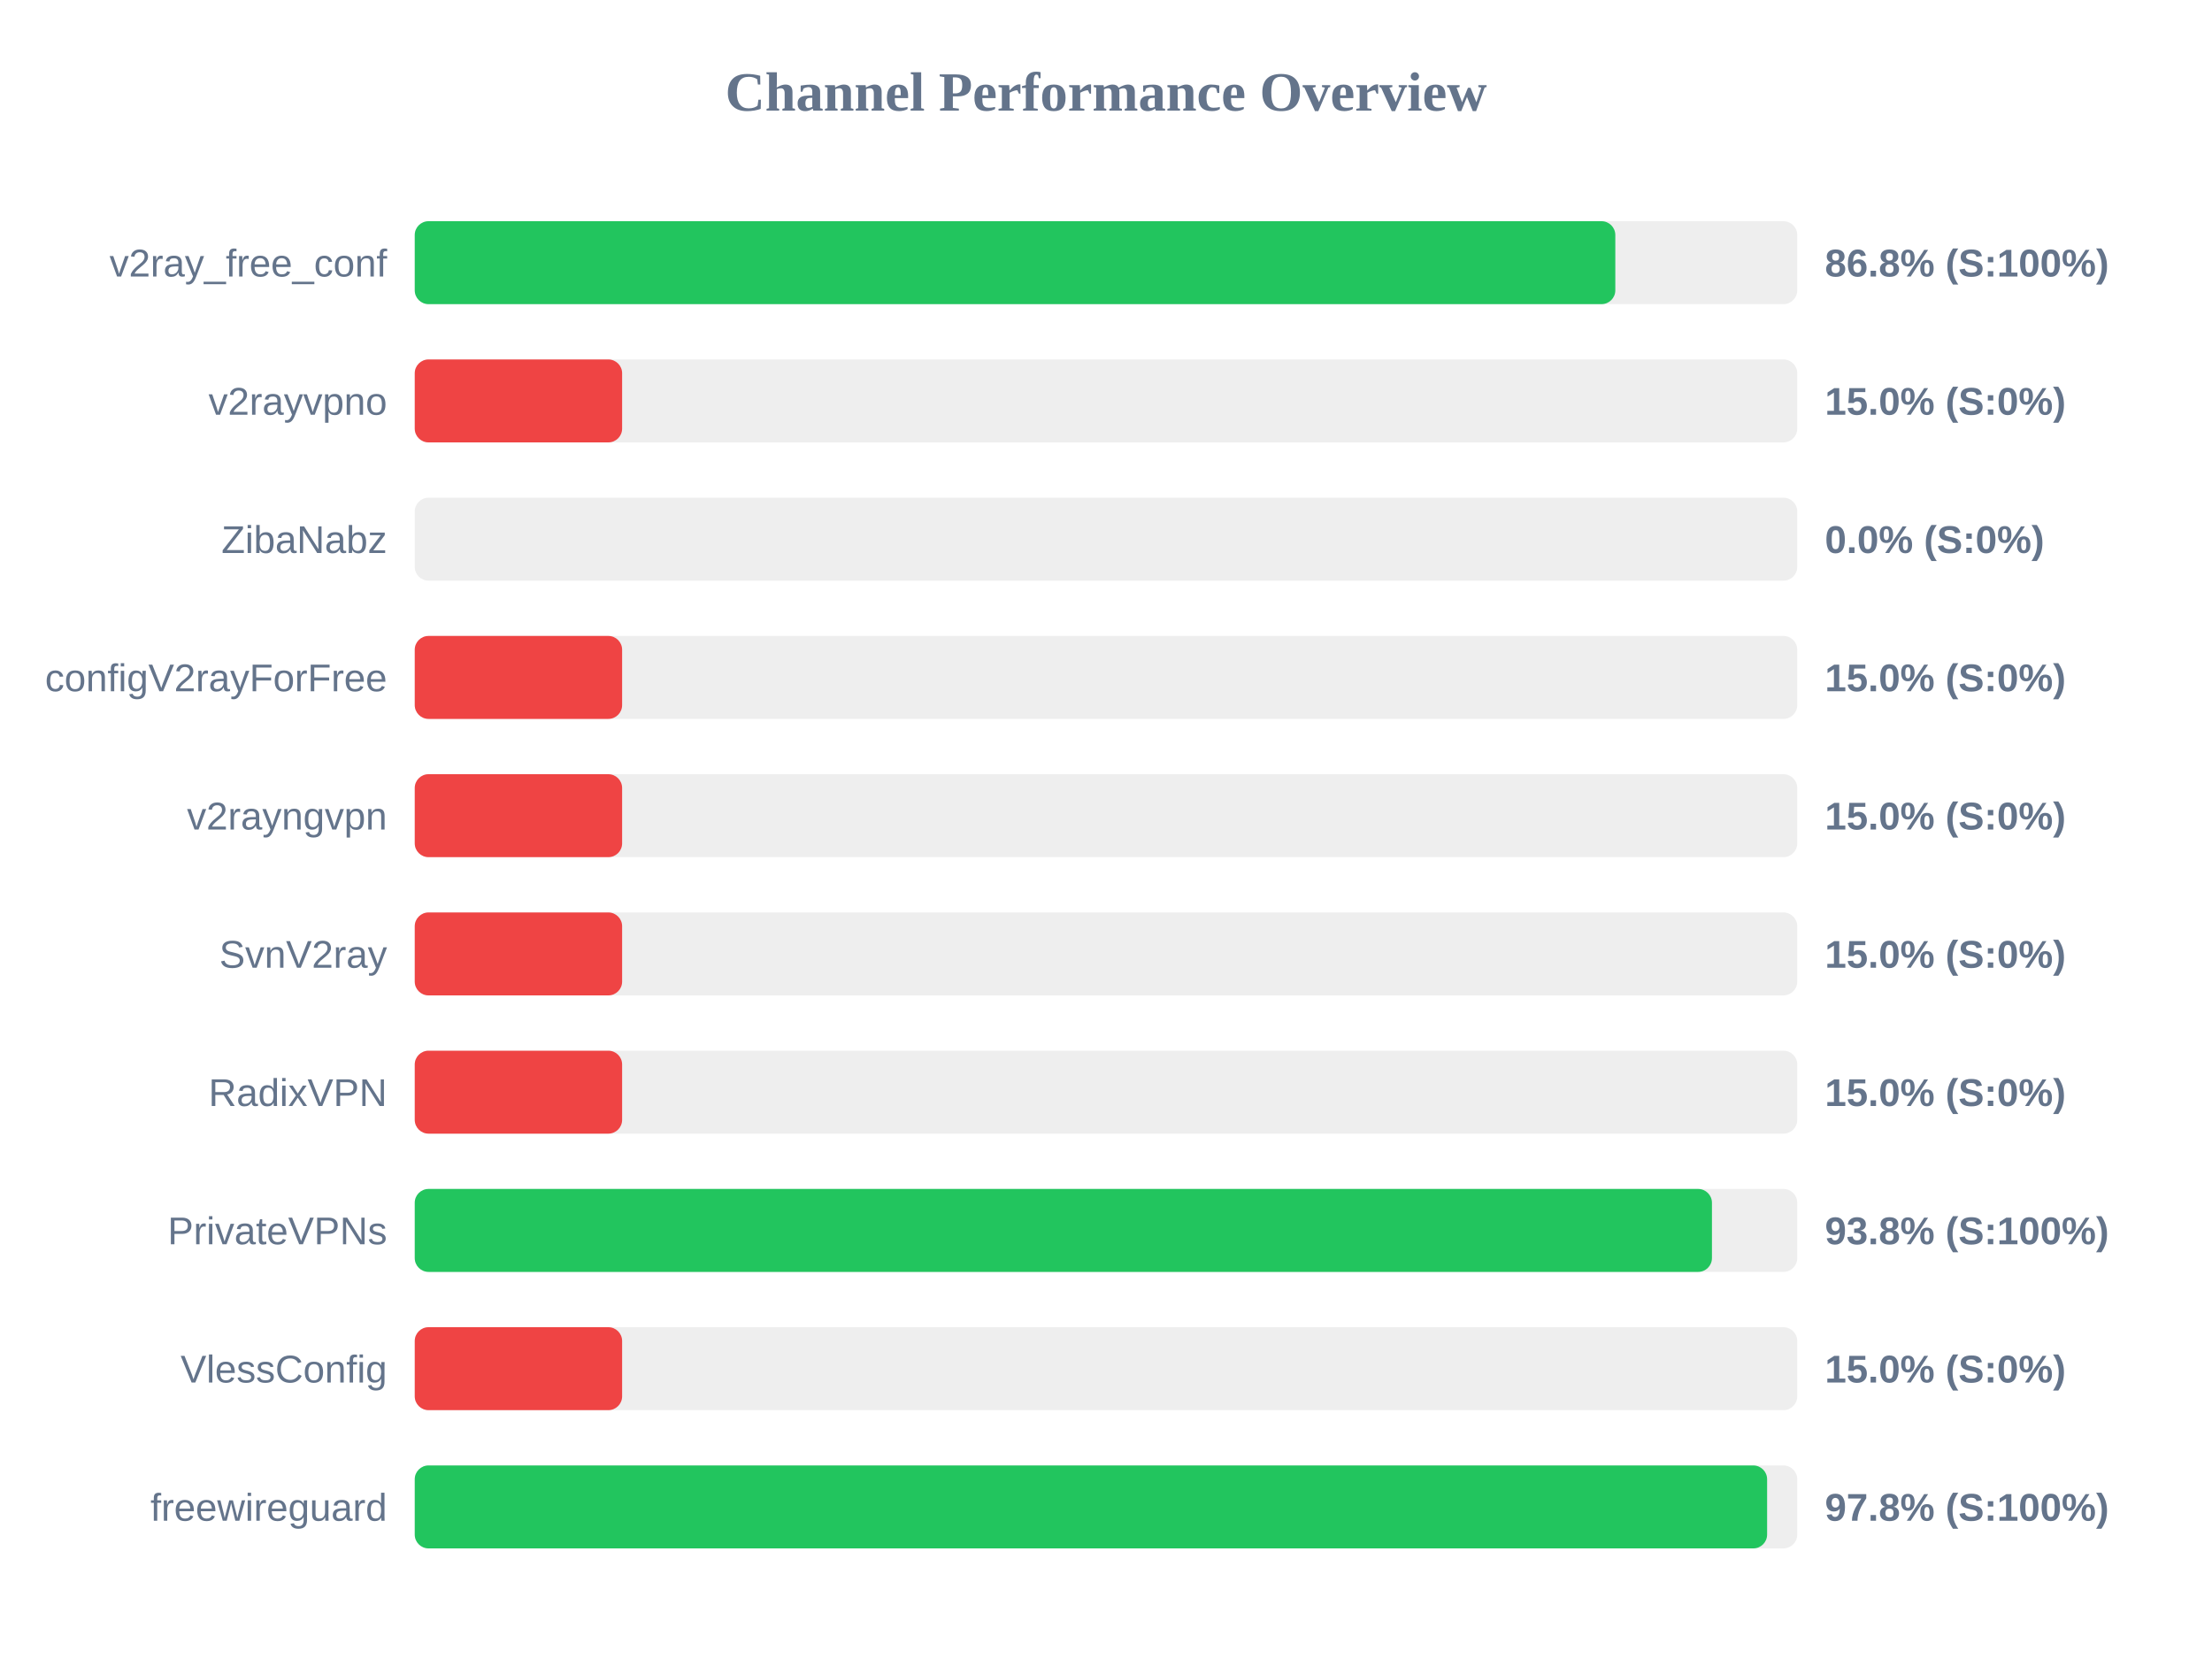
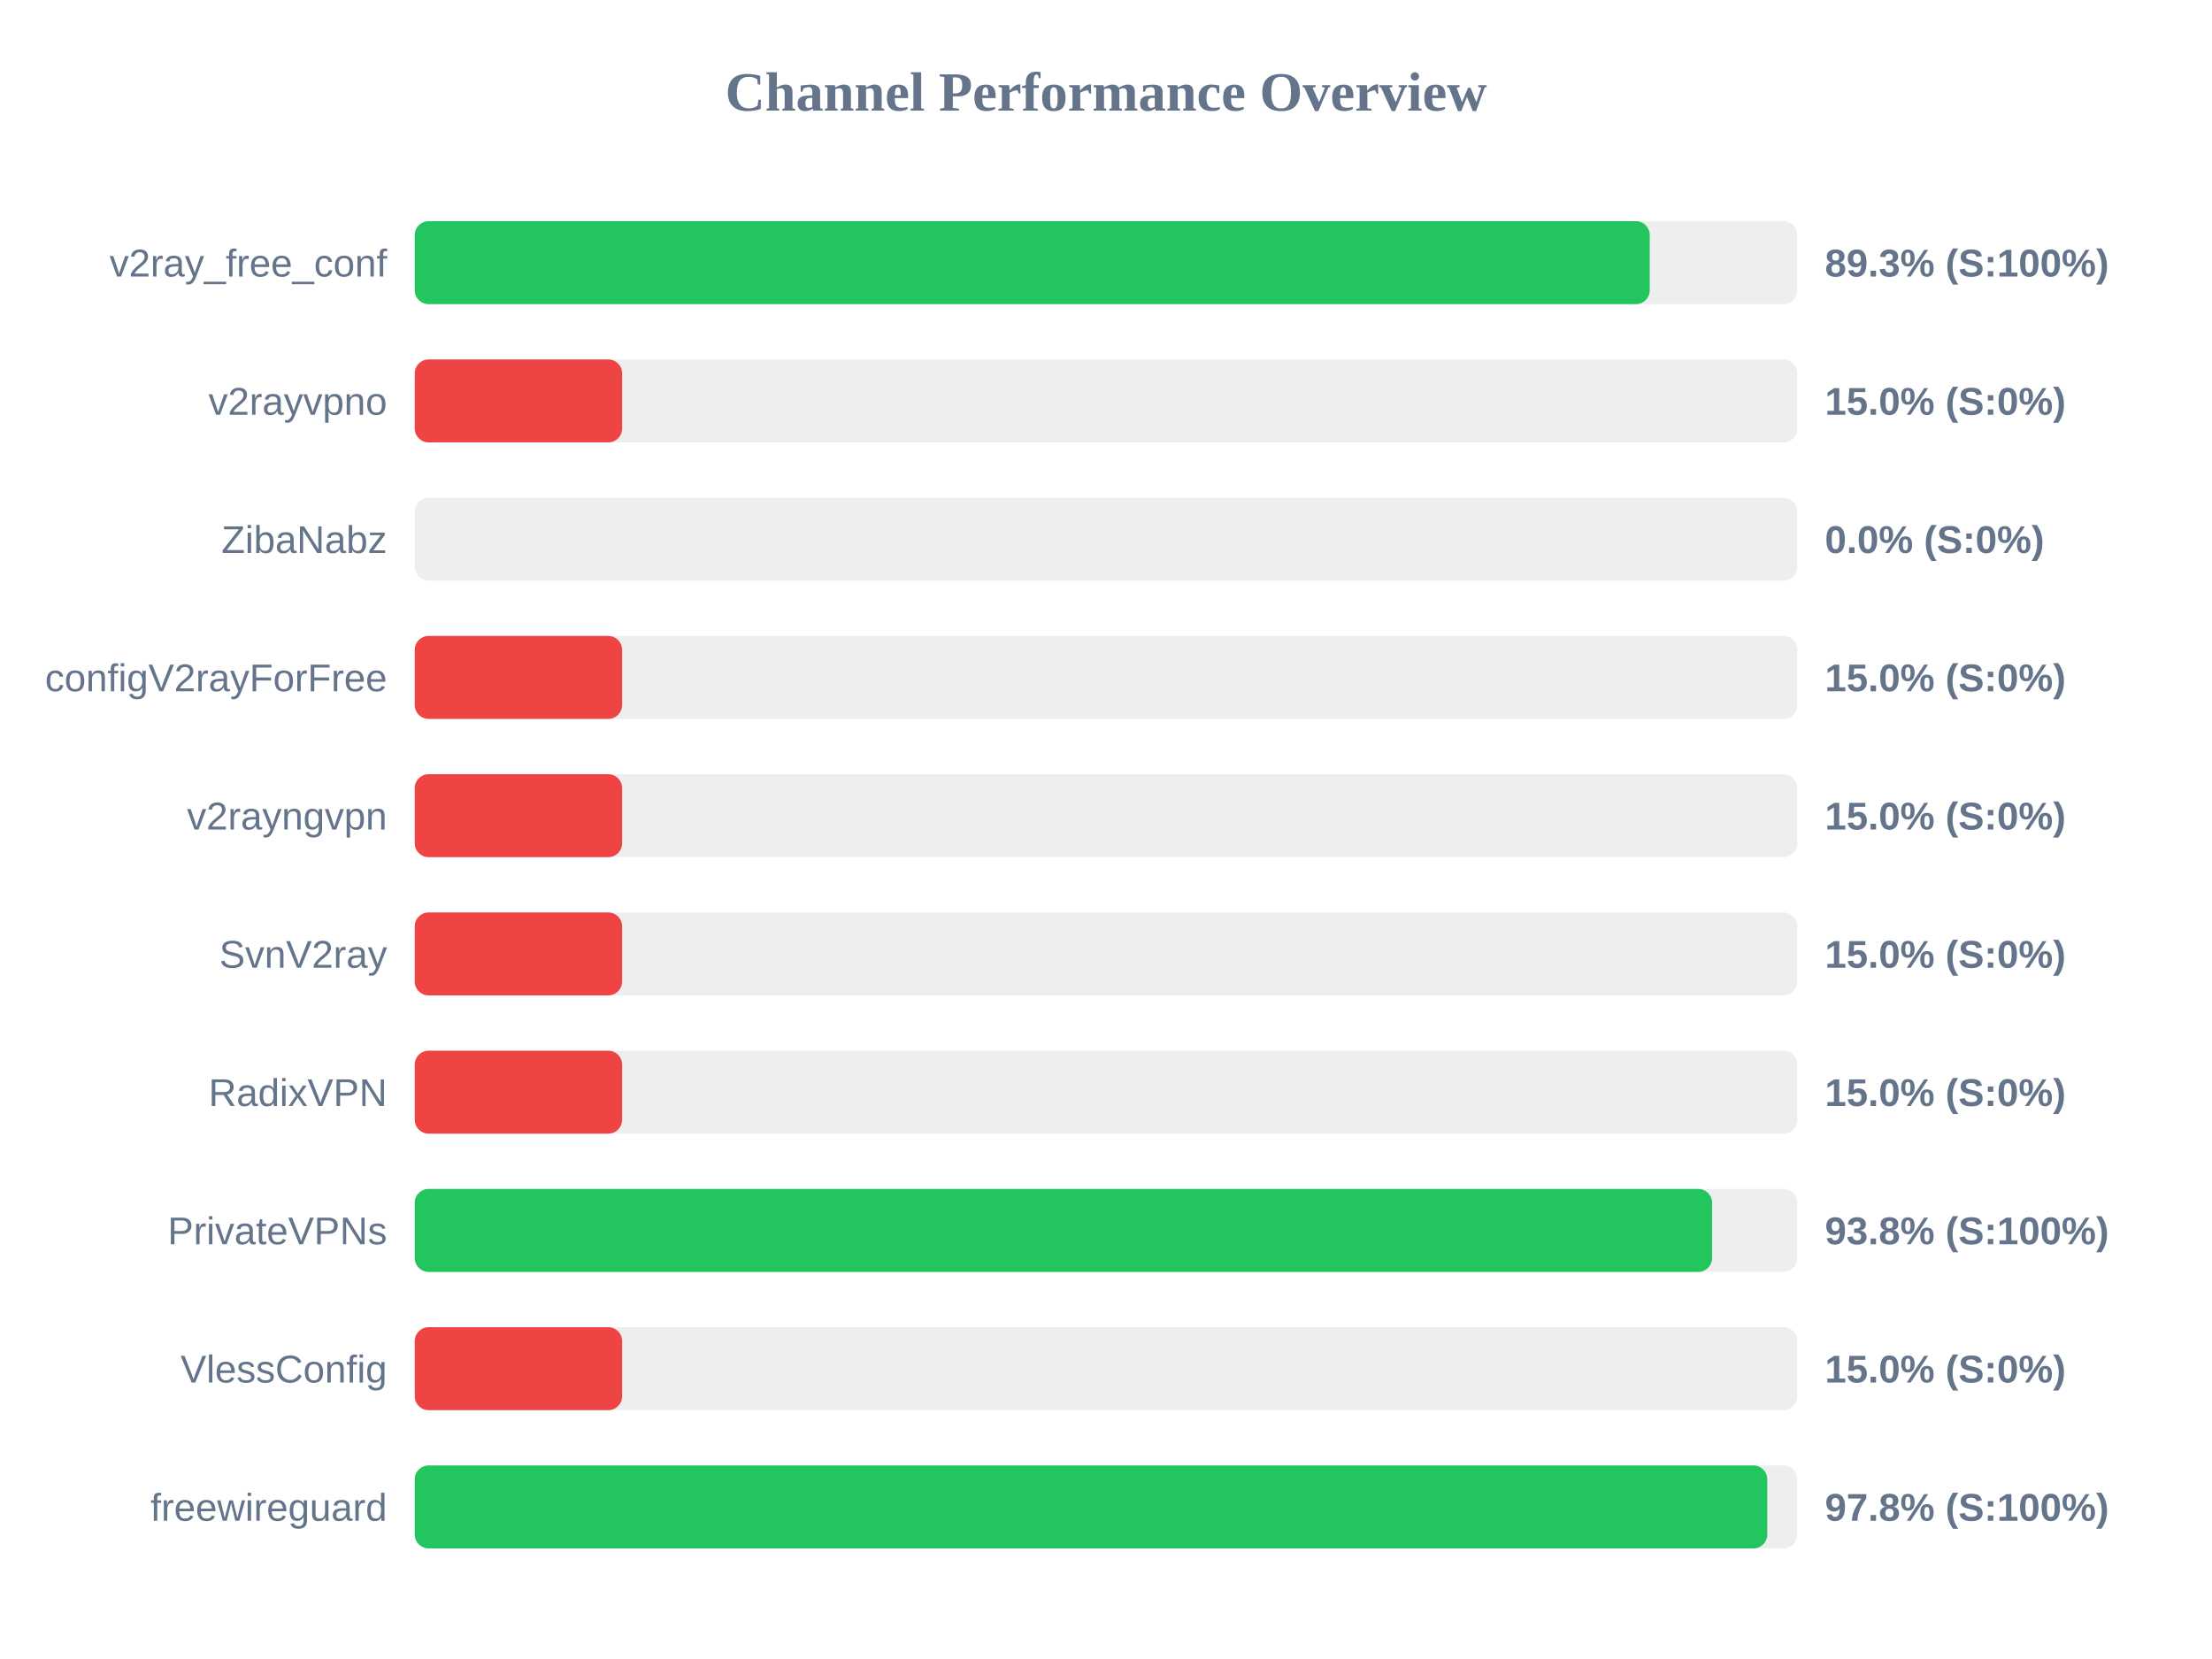
<svg xmlns="http://www.w3.org/2000/svg" width="800" height="600" version="1.1">
  <style>
        .row { font: 14px Arial; fill: #64748b; }
        .score { font: bold 14px Arial; fill: #64748b; }
    </style>
  <text x="400" y="40" text-anchor="middle" font-size="20px" font-weight="bold" fill="#64748b">Channel Performance Overview</text>
  <rect x="150" y="80" width="500" height="30" fill="#eee" rx="5" />
-   <rect x="150" y="80" width="434.2" height="30" fill="#22c55e" rx="5" />
+   <rect x="150" y="80" width="446.65" height="30" fill="#22c55e" rx="5" />
  <text x="140" y="100" text-anchor="end" class="row">v2ray_free_conf</text>
-   <text x="660" y="100" text-anchor="start" class="score">86.8% (S:100%)</text>
+   <text x="660" y="100" text-anchor="start" class="score">89.3% (S:100%)</text>
  <rect x="150" y="130" width="500" height="30" fill="#eee" rx="5" />
  <rect x="150" y="130" width="75.0" height="30" fill="#ef4444" rx="5" />
  <text x="140" y="150" text-anchor="end" class="row">v2rayvpno</text>
  <text x="660" y="150" text-anchor="start" class="score">15.0% (S:0%)</text>
  <rect x="150" y="180" width="500" height="30" fill="#eee" rx="5" />
  <rect x="150" y="180" width="0.0" height="30" fill="#ef4444" rx="5" />
  <text x="140" y="200" text-anchor="end" class="row">ZibaNabz</text>
  <text x="660" y="200" text-anchor="start" class="score">0.0% (S:0%)</text>
  <rect x="150" y="230" width="500" height="30" fill="#eee" rx="5" />
  <rect x="150" y="230" width="75.0" height="30" fill="#ef4444" rx="5" />
  <text x="140" y="250" text-anchor="end" class="row">configV2rayForFree</text>
  <text x="660" y="250" text-anchor="start" class="score">15.0% (S:0%)</text>
  <rect x="150" y="280" width="500" height="30" fill="#eee" rx="5" />
  <rect x="150" y="280" width="75.0" height="30" fill="#ef4444" rx="5" />
  <text x="140" y="300" text-anchor="end" class="row">v2rayngvpn</text>
  <text x="660" y="300" text-anchor="start" class="score">15.0% (S:0%)</text>
  <rect x="150" y="330" width="500" height="30" fill="#eee" rx="5" />
  <rect x="150" y="330" width="75.0" height="30" fill="#ef4444" rx="5" />
  <text x="140" y="350" text-anchor="end" class="row">SvnV2ray</text>
  <text x="660" y="350" text-anchor="start" class="score">15.0% (S:0%)</text>
  <rect x="150" y="380" width="500" height="30" fill="#eee" rx="5" />
  <rect x="150" y="380" width="75.0" height="30" fill="#ef4444" rx="5" />
  <text x="140" y="400" text-anchor="end" class="row">RadixVPN</text>
  <text x="660" y="400" text-anchor="start" class="score">15.0% (S:0%)</text>
  <rect x="150" y="430" width="500" height="30" fill="#eee" rx="5" />
-   <rect x="150" y="430" width="469.15" height="30" fill="#22c55e" rx="5" />
+   <rect x="150" y="430" width="469.2" height="30" fill="#22c55e" rx="5" />
  <text x="140" y="450" text-anchor="end" class="row">PrivateVPNs</text>
  <text x="660" y="450" text-anchor="start" class="score">93.8% (S:100%)</text>
  <rect x="150" y="480" width="500" height="30" fill="#eee" rx="5" />
  <rect x="150" y="480" width="75.0" height="30" fill="#ef4444" rx="5" />
  <text x="140" y="500" text-anchor="end" class="row">VlessConfig</text>
  <text x="660" y="500" text-anchor="start" class="score">15.0% (S:0%)</text>
  <rect x="150" y="530" width="500" height="30" fill="#eee" rx="5" />
-   <rect x="150" y="530" width="489.1" height="30" fill="#22c55e" rx="5" />
+   <rect x="150" y="530" width="489.15" height="30" fill="#22c55e" rx="5" />
  <text x="140" y="550" text-anchor="end" class="row">freewireguard</text>
  <text x="660" y="550" text-anchor="start" class="score">97.8% (S:100%)</text>
</svg>
